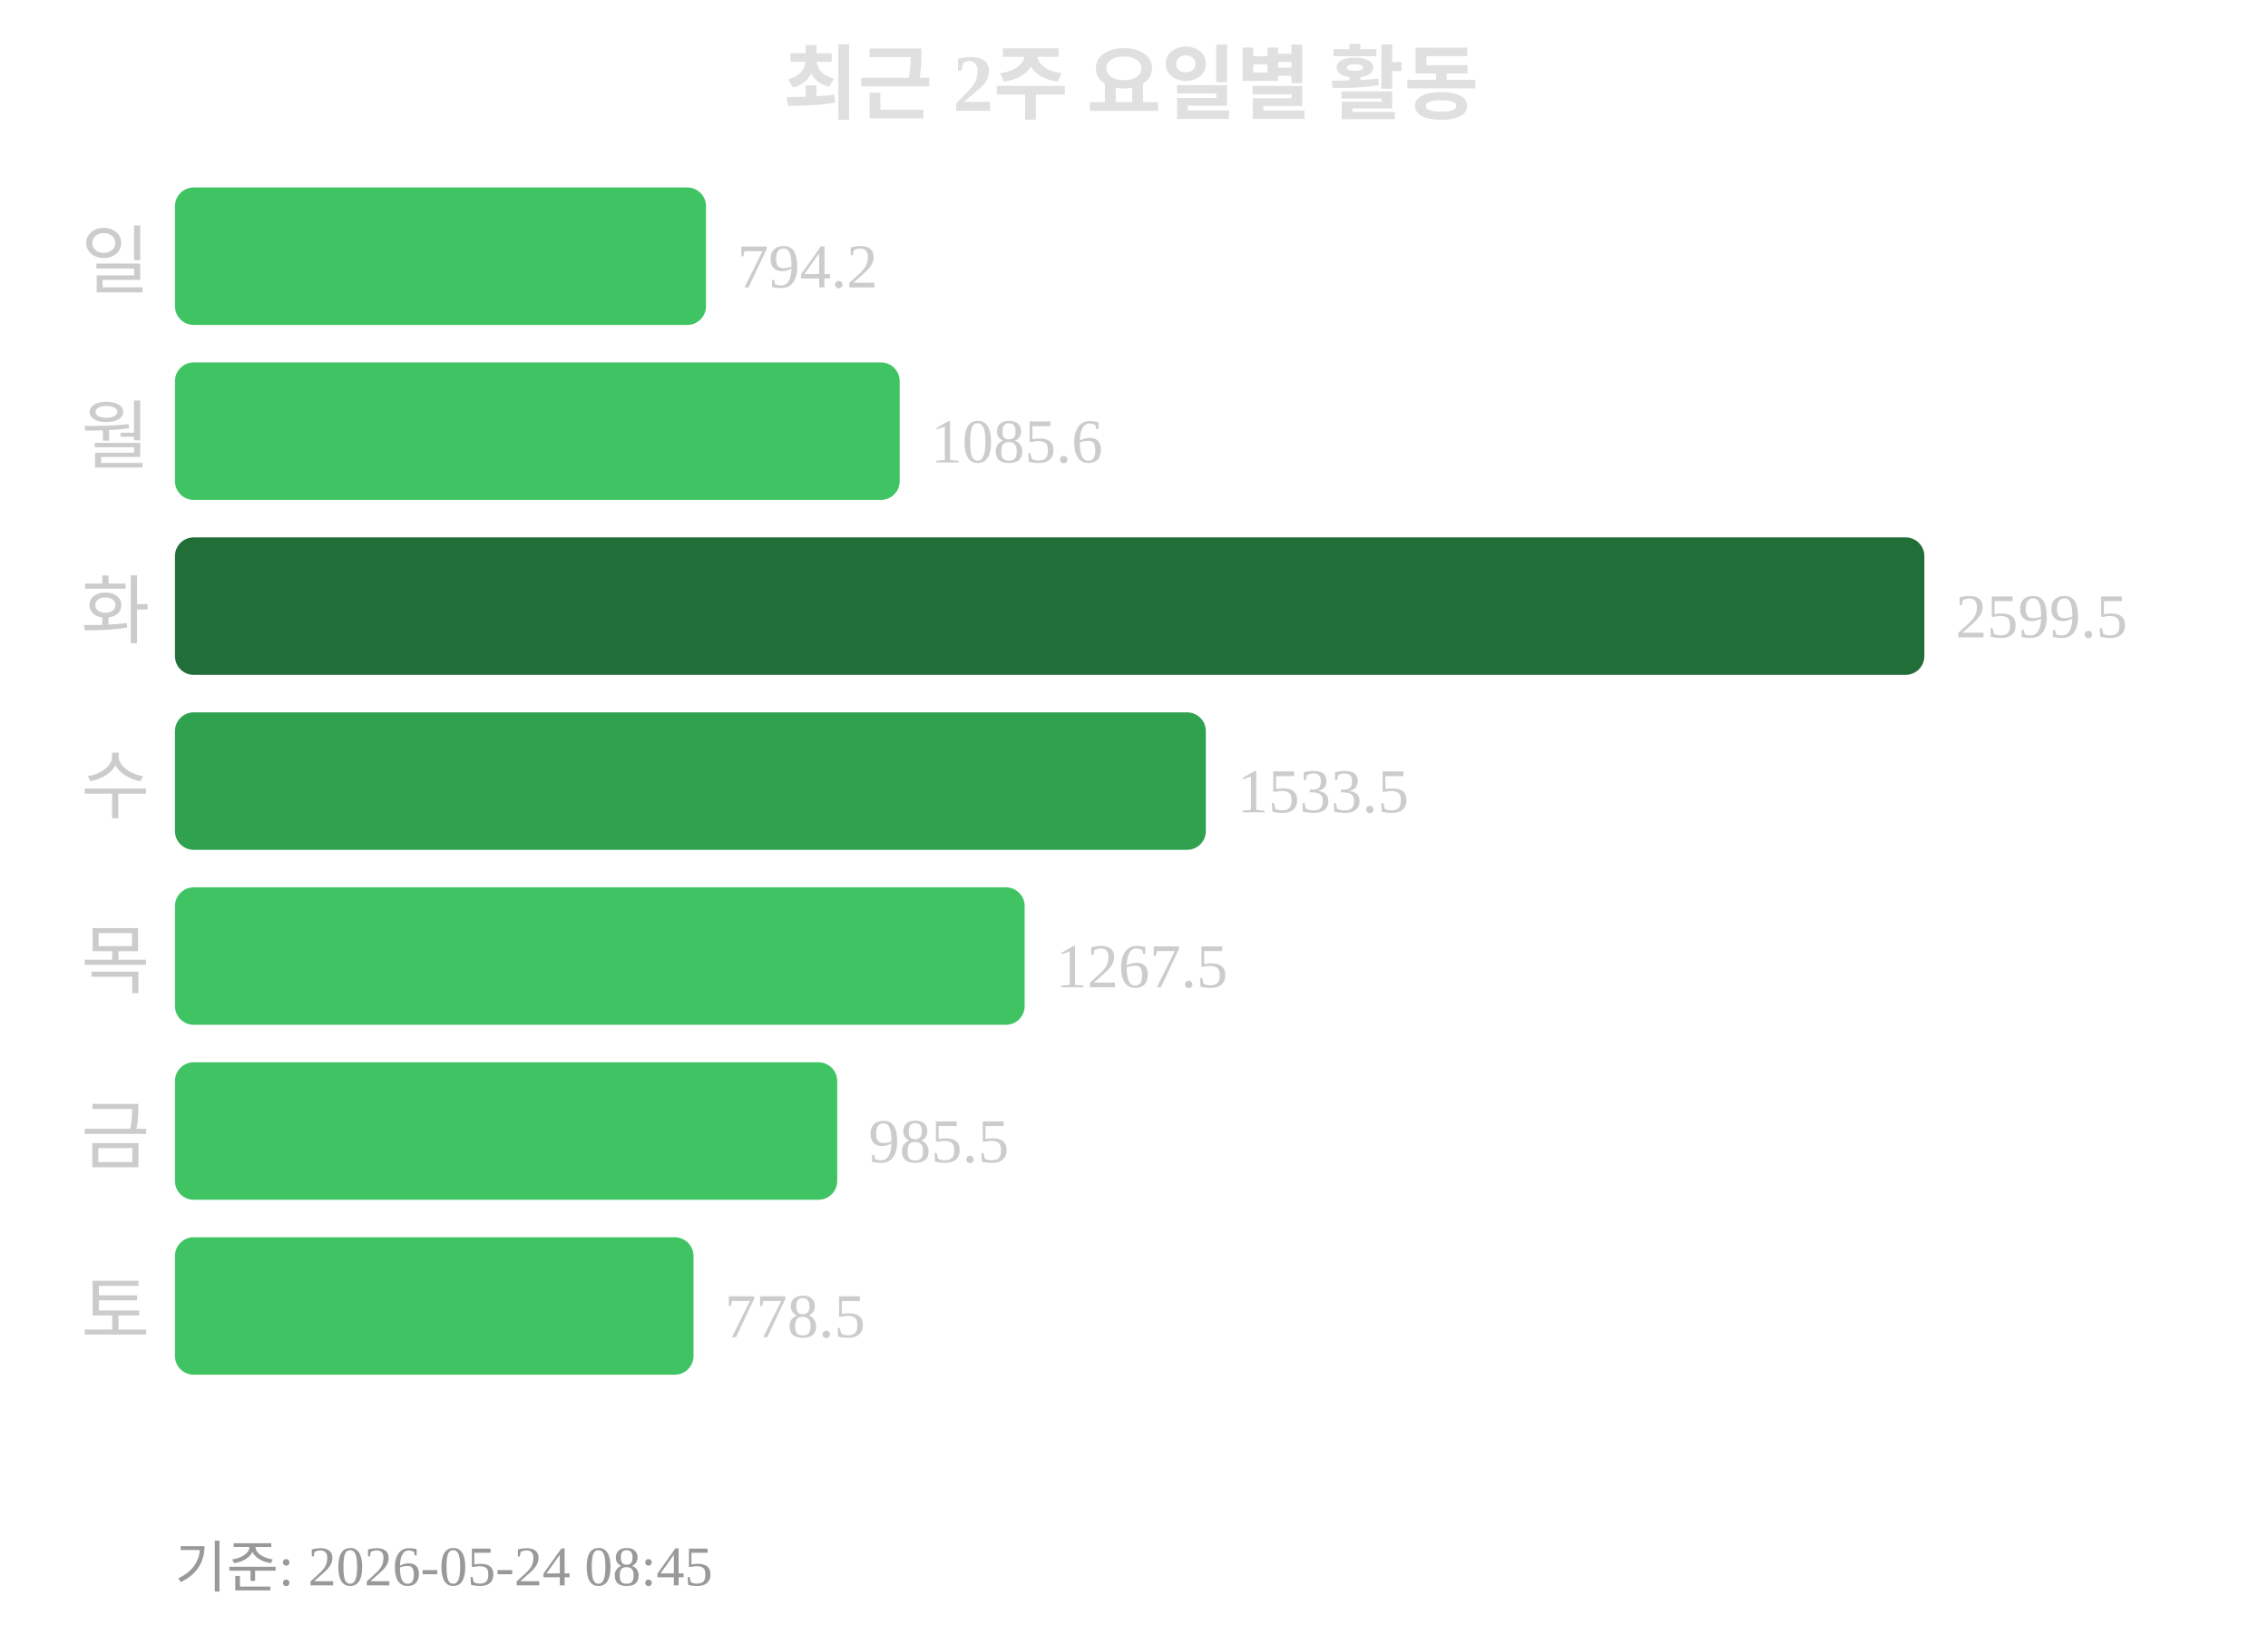
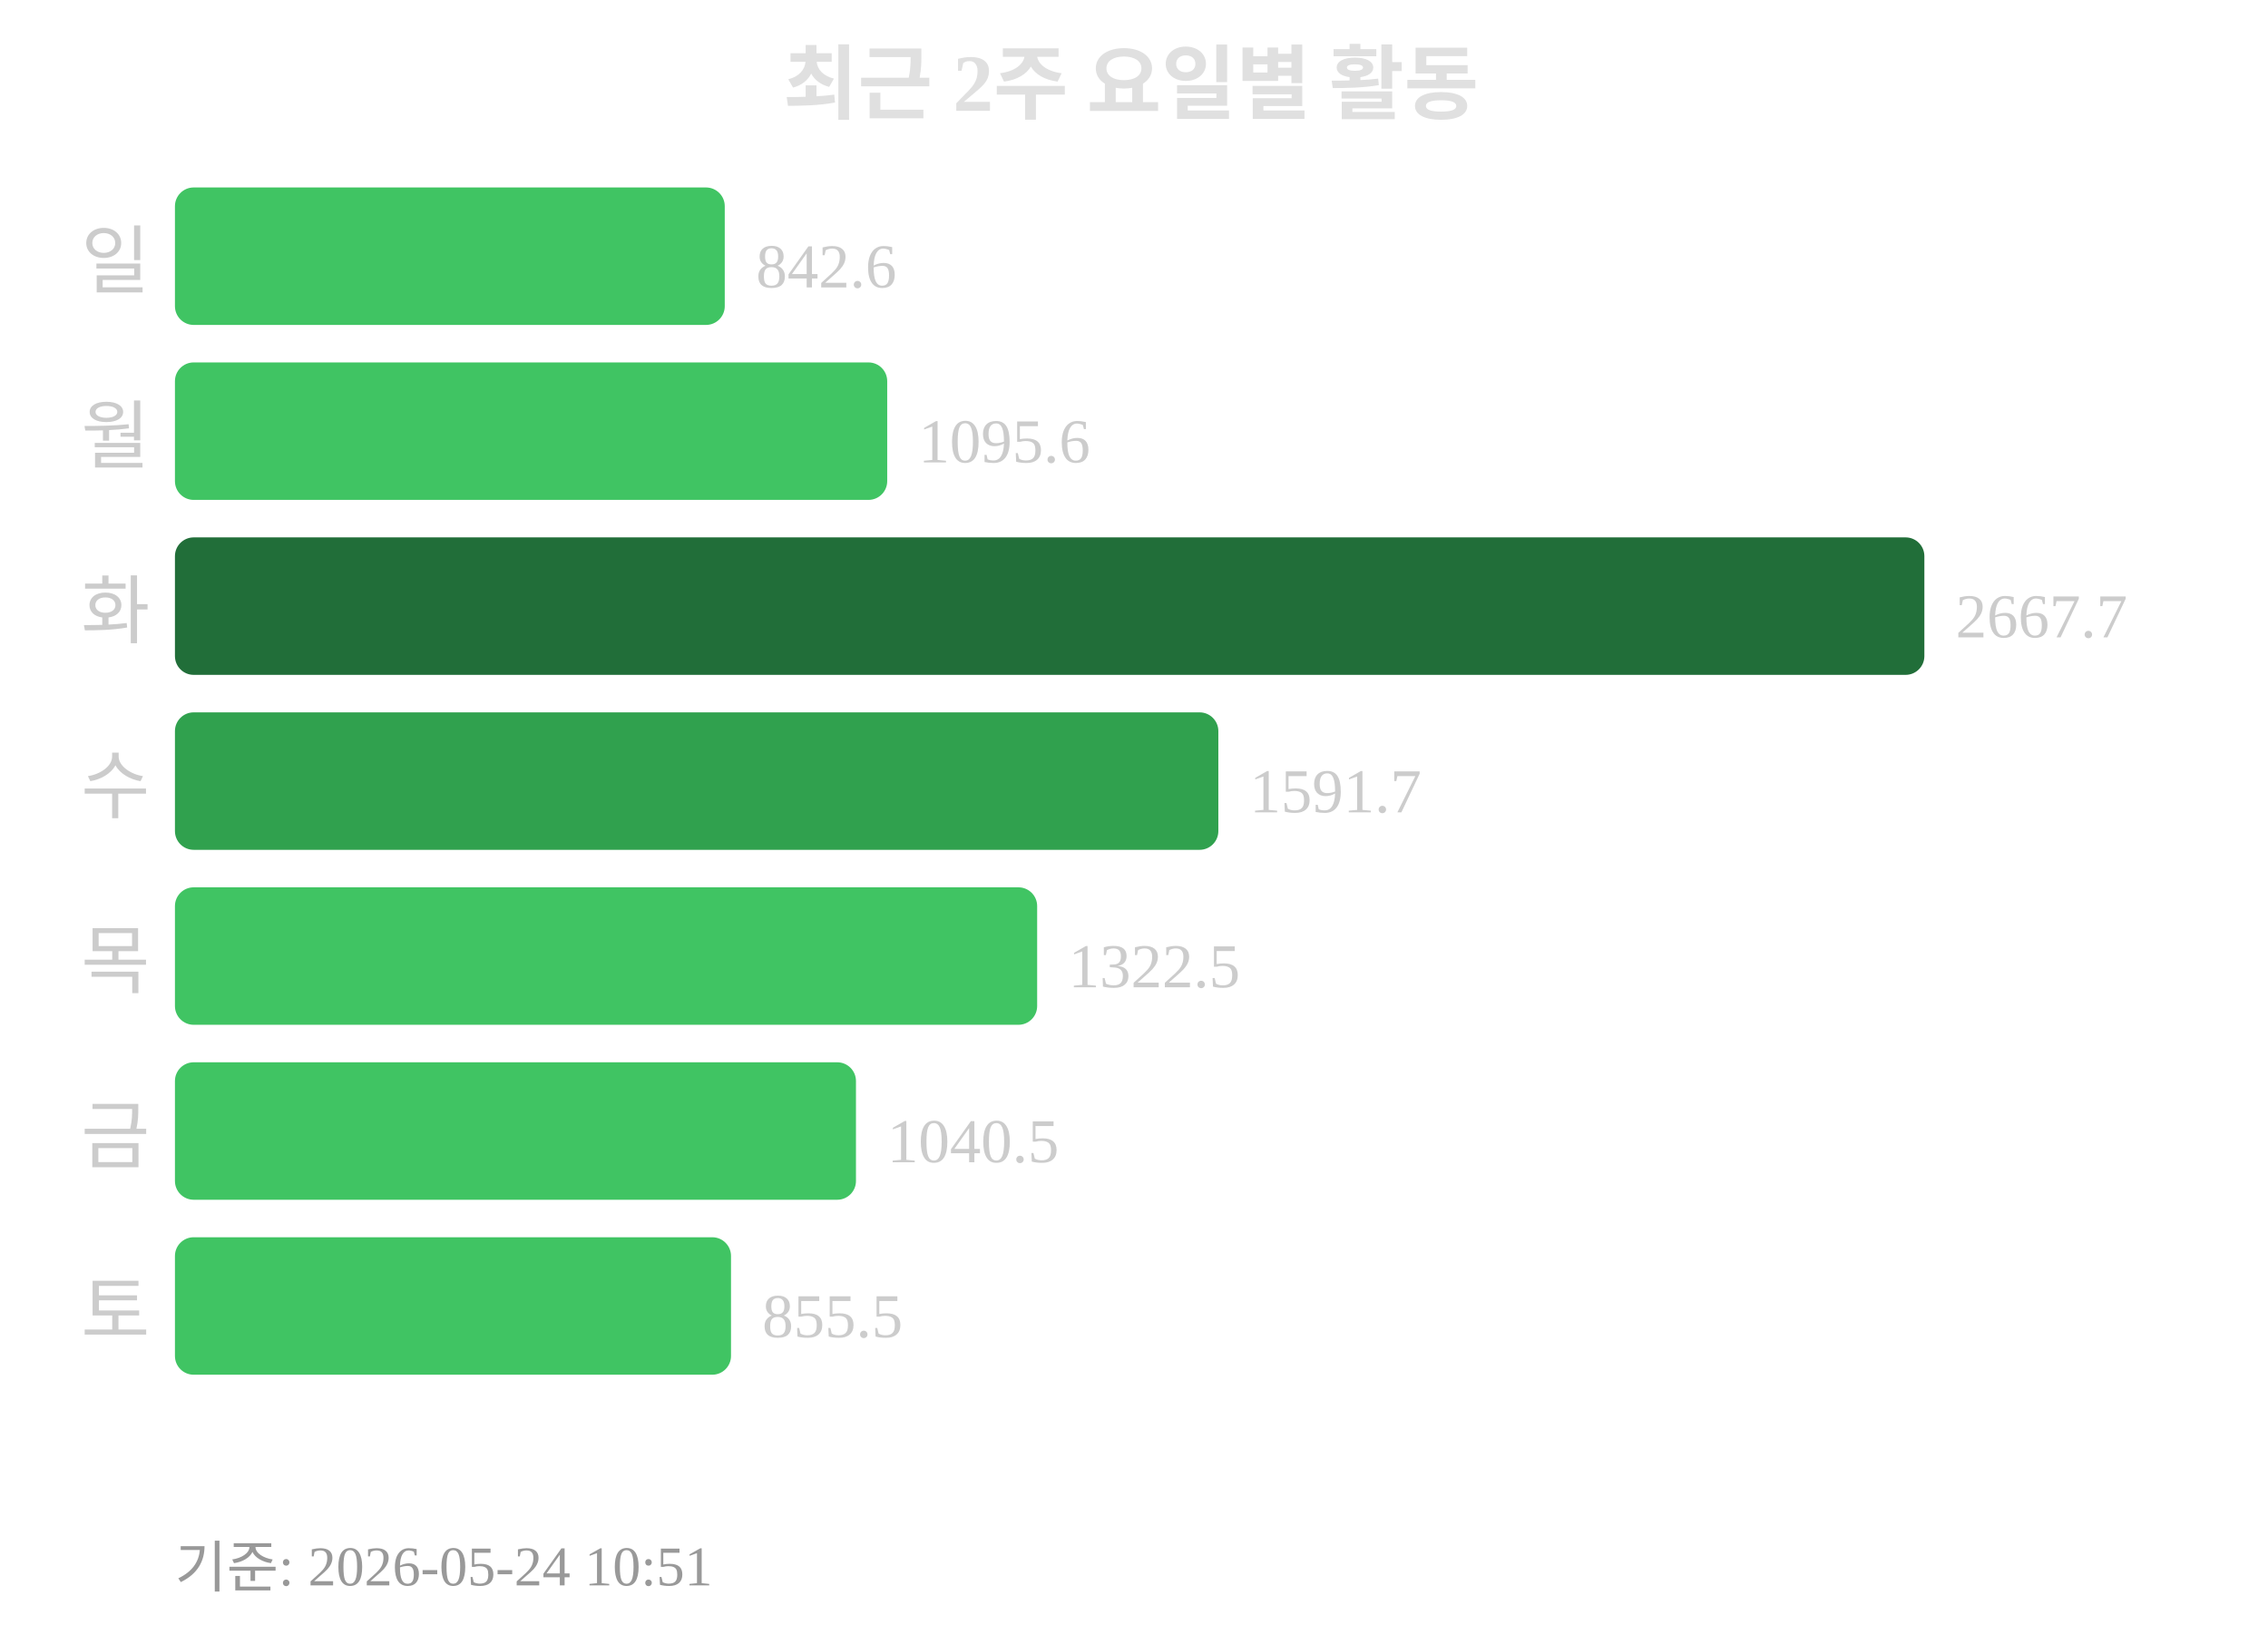
<svg xmlns="http://www.w3.org/2000/svg" width="363" height="260">
  <text x="181" y="18" text-anchor="middle" font-size="13" font-weight="bold" fill="#e0e0e0">최근 2주 요일별 활동</text>
  <text x="24" y="46" text-anchor="end" font-size="12" fill="#cccccc">일</text>
-   <rect x="28" y="30" width="85" height="22" rx="3" fill="#40c463" />
-   <text x="118" y="46" font-size="10" fill="#cccccc">794.2</text>
+   <rect x="28" y="30" width="88" height="22" rx="3" fill="#40c463" />
+   <text x="121" y="46" font-size="10" fill="#cccccc">842.6</text>
  <text x="24" y="74" text-anchor="end" font-size="12" fill="#cccccc">월</text>
-   <rect x="28" y="58" width="116" height="22" rx="3" fill="#40c463" />
-   <text x="149" y="74" font-size="10" fill="#cccccc">1085.6</text>
+   <rect x="28" y="58" width="114" height="22" rx="3" fill="#40c463" />
+   <text x="147" y="74" font-size="10" fill="#cccccc">1095.6</text>
  <text x="24" y="102" text-anchor="end" font-size="12" fill="#cccccc">화</text>
  <rect x="28" y="86" width="280" height="22" rx="3" fill="#216e39" />
-   <text x="313" y="102" font-size="10" fill="#cccccc">2599.5</text>
+   <text x="313" y="102" font-size="10" fill="#cccccc">2667.7</text>
  <text x="24" y="130" text-anchor="end" font-size="12" fill="#cccccc">수</text>
-   <rect x="28" y="114" width="165" height="22" rx="3" fill="#30a14e" />
-   <text x="198" y="130" font-size="10" fill="#cccccc">1533.5</text>
+   <rect x="28" y="114" width="167" height="22" rx="3" fill="#30a14e" />
+   <text x="200" y="130" font-size="10" fill="#cccccc">1591.7</text>
  <text x="24" y="158" text-anchor="end" font-size="12" fill="#cccccc">목</text>
-   <rect x="28" y="142" width="136" height="22" rx="3" fill="#40c463" />
-   <text x="169" y="158" font-size="10" fill="#cccccc">1267.5</text>
+   <rect x="28" y="142" width="138" height="22" rx="3" fill="#40c463" />
+   <text x="171" y="158" font-size="10" fill="#cccccc">1322.5</text>
  <text x="24" y="186" text-anchor="end" font-size="12" fill="#cccccc">금</text>
-   <rect x="28" y="170" width="106" height="22" rx="3" fill="#40c463" />
-   <text x="139" y="186" font-size="10" fill="#cccccc">985.5</text>
+   <rect x="28" y="170" width="109" height="22" rx="3" fill="#40c463" />
+   <text x="142" y="186" font-size="10" fill="#cccccc">1040.5</text>
  <text x="24" y="214" text-anchor="end" font-size="12" fill="#cccccc">토</text>
-   <rect x="28" y="198" width="83" height="22" rx="3" fill="#40c463" />
-   <text x="116" y="214" font-size="10" fill="#cccccc">778.5</text>
-   <text x="28" y="254" font-size="9" fill="#999999">기준: 2026-05-24 08:45</text>
+   <rect x="28" y="198" width="89" height="22" rx="3" fill="#40c463" />
+   <text x="122" y="214" font-size="10" fill="#cccccc">855.5</text>
+   <text x="28" y="254" font-size="9" fill="#999999">기준: 2026-05-24 10:51</text>
</svg>
